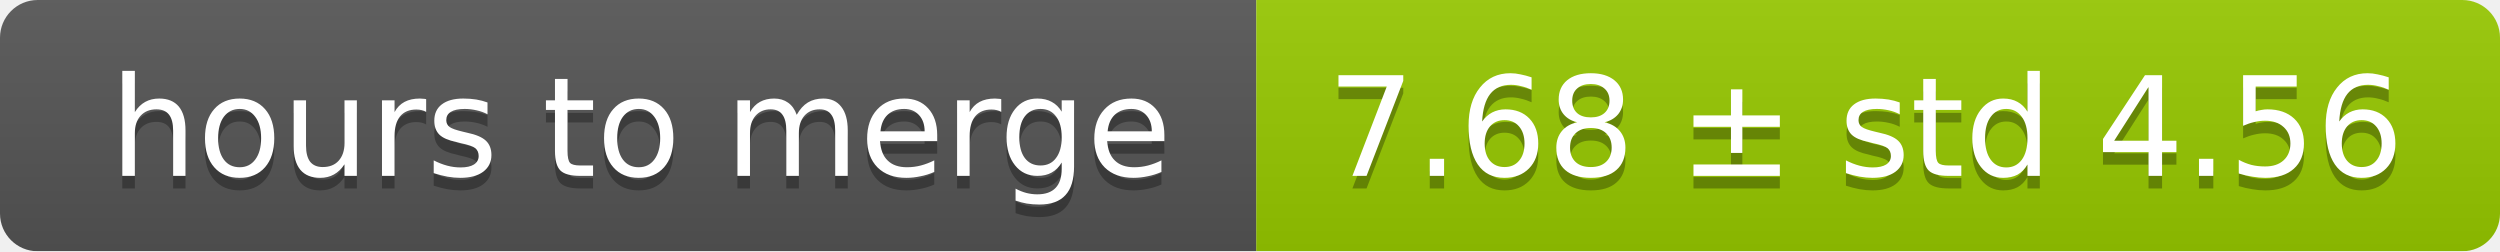
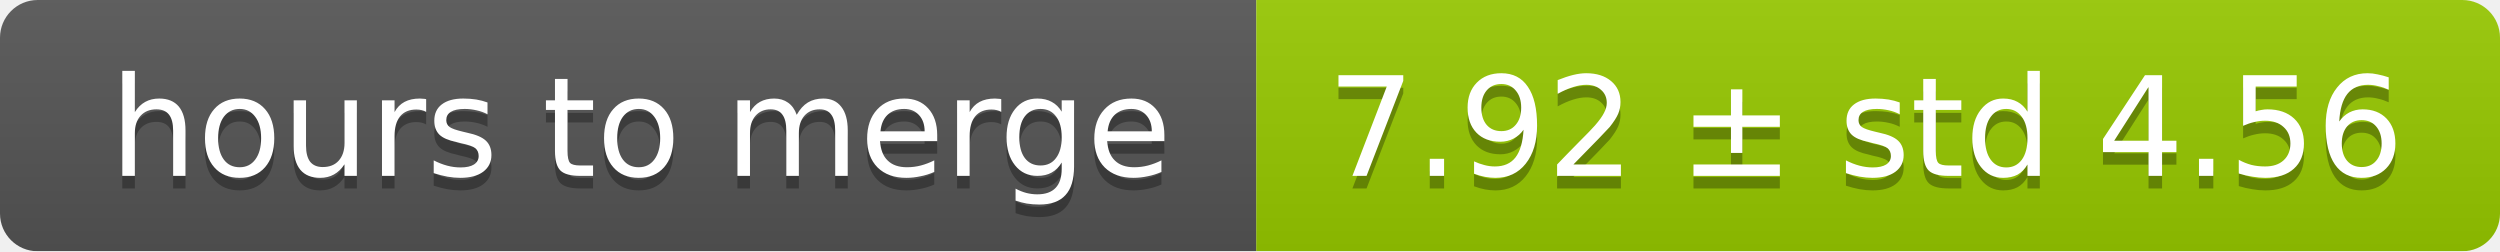
<svg xmlns="http://www.w3.org/2000/svg" width="199" height="20">
  <linearGradient id="smooth" x2="0" y2="100%">
    <stop offset="0" stop-color="#bbb" stop-opacity=".1" />
    <stop offset="1" stop-opacity=".1" />
  </linearGradient>
  <mask id="round">
    <rect width="199" height="20" rx="3" fill="#fff" />
  </mask>
  <g mask="url(#round)">
    <rect width="100" height="20" fill="#555" />
    <rect x="100" width="99" height="20" fill="#97ca00" />
    <rect width="199" height="20" fill="url(#smooth)" />
  </g>
  <g fill="#fff" text-anchor="middle" font-family="DejaVu Sans,Verdana,Geneva,sans-serif" font-size="11">
    <text x="51" y="15" fill="#010101" fill-opacity=".3">hours to merge</text>
    <text x="51" y="14">hours to merge</text>
-     <text x="148.5" y="15" fill="#010101" fill-opacity=".3">7.68 ± std 4.56</text>
-     <text x="148.5" y="14">7.68 ± std 4.56</text>
+     <text x="148.5" y="15" fill="#010101" fill-opacity=".3">7.92 ± std 4.56</text>
+     <text x="148.5" y="14">7.92 ± std 4.56</text>
  </g>
</svg>
